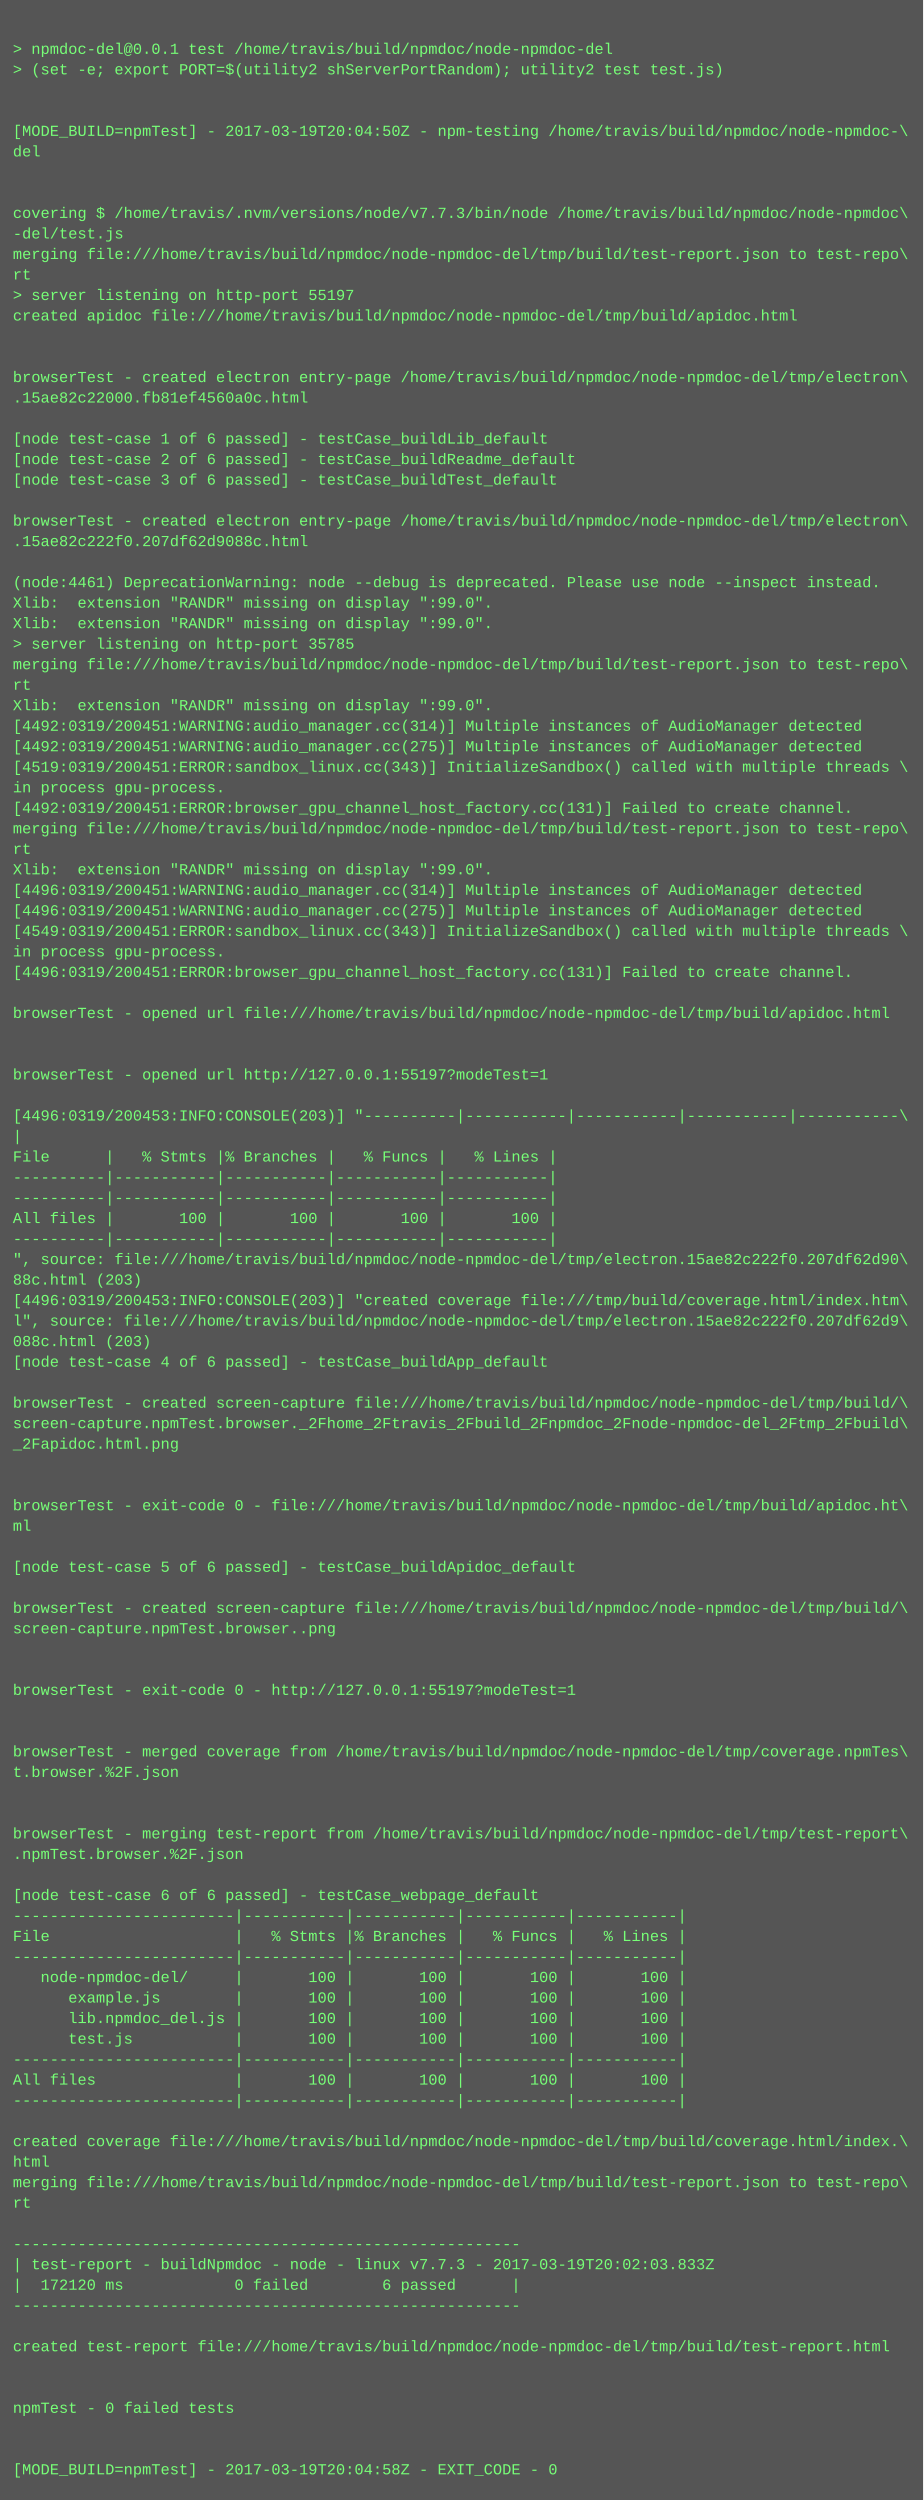
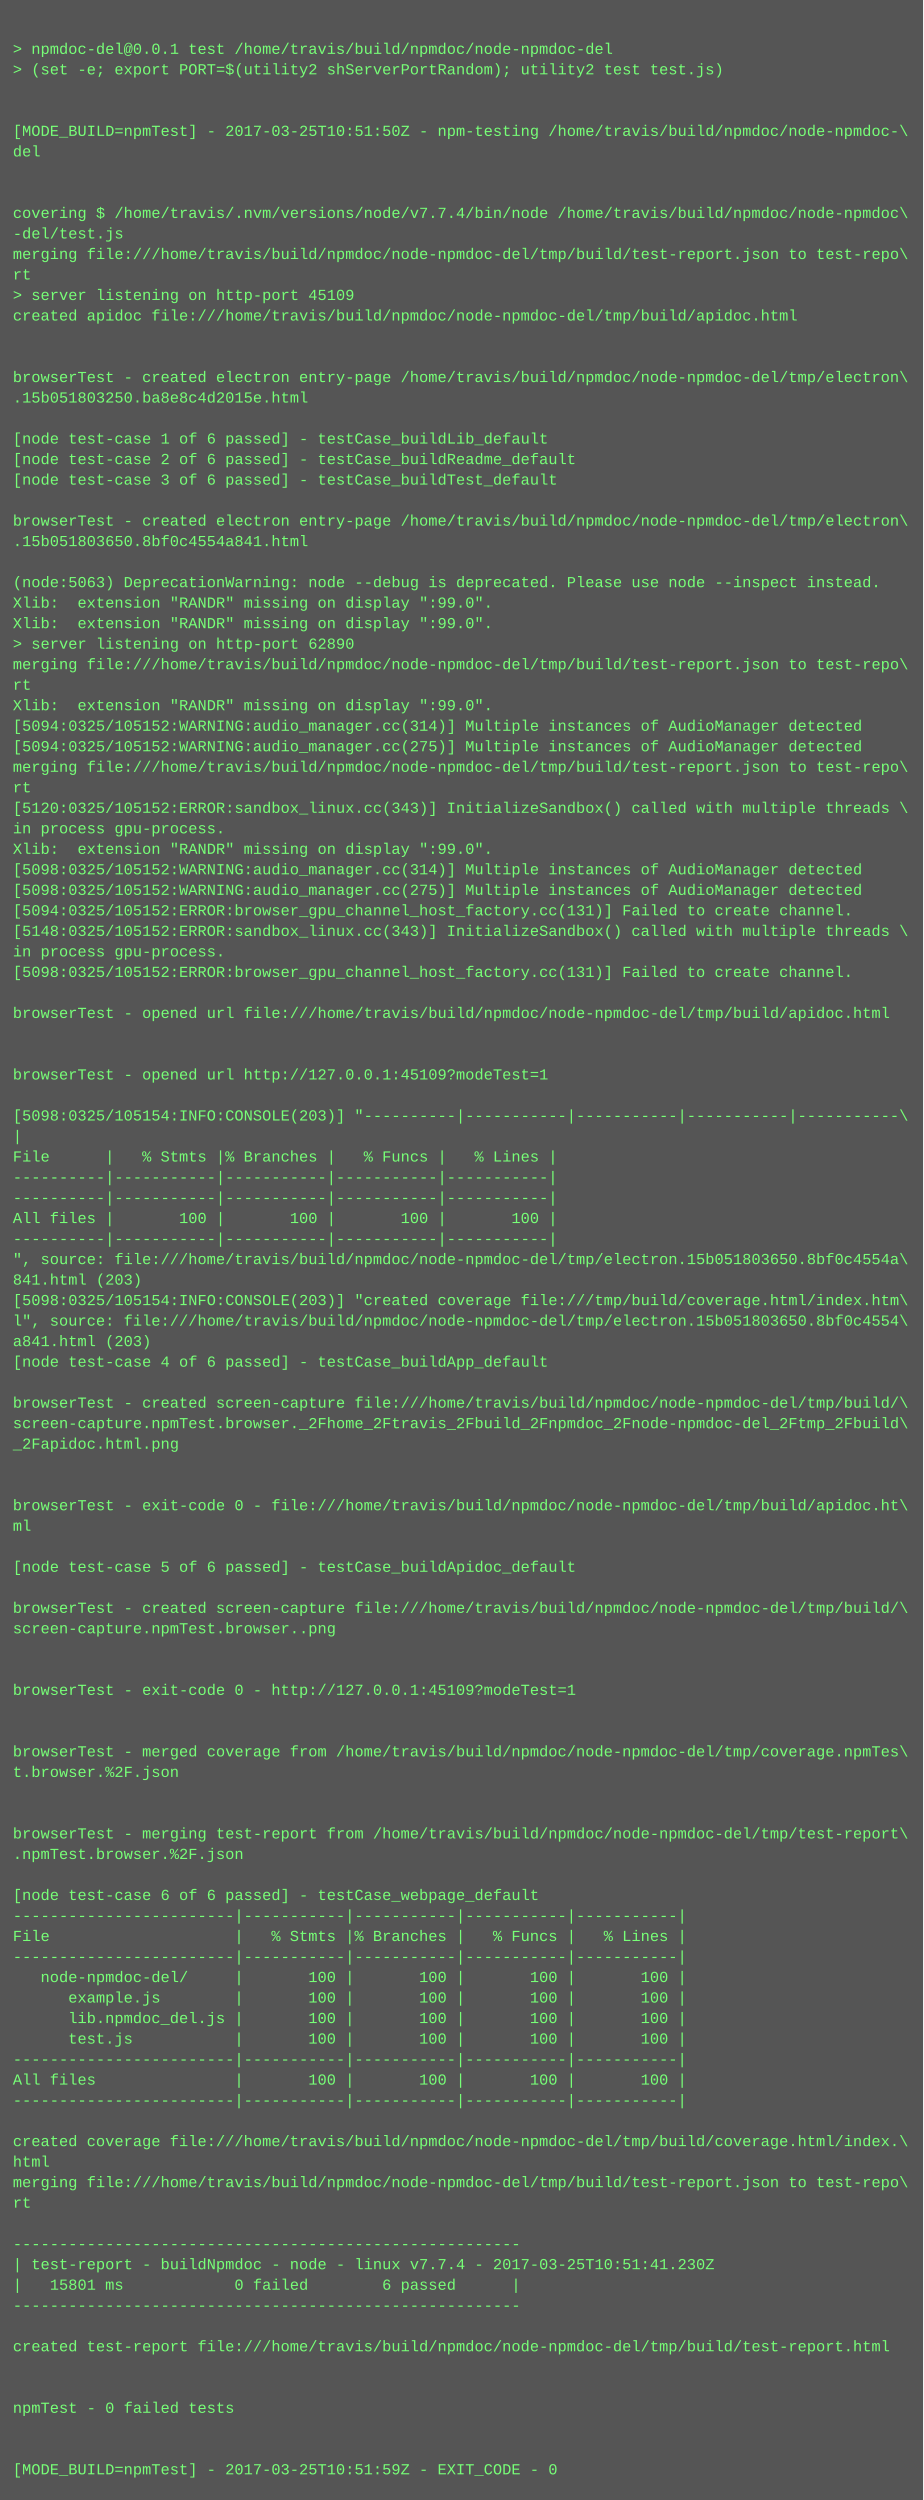
<svg xmlns="http://www.w3.org/2000/svg" height="1950" width="720">
  <rect height="1950" fill="#555" width="720" />
  <text fill="#7f7" font-family="Courier New" font-size="12" xml:space="preserve">
    <tspan x="10" y="26" />
    <tspan x="10" y="42">&gt; npmdoc-del@0.0.1 test /home/travis/build/npmdoc/node-npmdoc-del</tspan>
    <tspan x="10" y="58">&gt; (set -e; export PORT=$(utility2 shServerPortRandom); utility2 test test.js)</tspan>
    <tspan x="10" y="74" />
    <tspan x="10" y="90" />
-     <tspan x="10" y="106">[MODE_BUILD=npmTest] - 2017-03-19T20:04:50Z - npm-testing /home/travis/build/npmdoc/node-npmdoc-\</tspan>
+     <tspan x="10" y="106">[MODE_BUILD=npmTest] - 2017-03-25T10:51:50Z - npm-testing /home/travis/build/npmdoc/node-npmdoc-\</tspan>
    <tspan x="10" y="122">del</tspan>
    <tspan x="10" y="138" />
    <tspan x="10" y="154" />
-     <tspan x="10" y="170">covering $ /home/travis/.nvm/versions/node/v7.7.3/bin/node /home/travis/build/npmdoc/node-npmdoc\</tspan>
+     <tspan x="10" y="170">covering $ /home/travis/.nvm/versions/node/v7.7.4/bin/node /home/travis/build/npmdoc/node-npmdoc\</tspan>
    <tspan x="10" y="186">-del/test.js</tspan>
    <tspan x="10" y="202">merging file:///home/travis/build/npmdoc/node-npmdoc-del/tmp/build/test-report.json to test-repo\</tspan>
    <tspan x="10" y="218">rt</tspan>
-     <tspan x="10" y="234">&gt; server listening on http-port 55197</tspan>
+     <tspan x="10" y="234">&gt; server listening on http-port 45109</tspan>
    <tspan x="10" y="250">created apidoc file:///home/travis/build/npmdoc/node-npmdoc-del/tmp/build/apidoc.html</tspan>
    <tspan x="10" y="266" />
    <tspan x="10" y="282" />
    <tspan x="10" y="298">browserTest - created electron entry-page /home/travis/build/npmdoc/node-npmdoc-del/tmp/electron\</tspan>
-     <tspan x="10" y="314">.15ae82c22000.fb81ef4560a0c.html</tspan>
+     <tspan x="10" y="314">.15b051803250.ba8e8c4d2015e.html</tspan>
    <tspan x="10" y="330" />
    <tspan x="10" y="346">[node test-case 1 of 6 passed] - testCase_buildLib_default</tspan>
    <tspan x="10" y="362">[node test-case 2 of 6 passed] - testCase_buildReadme_default</tspan>
    <tspan x="10" y="378">[node test-case 3 of 6 passed] - testCase_buildTest_default</tspan>
    <tspan x="10" y="394" />
    <tspan x="10" y="410">browserTest - created electron entry-page /home/travis/build/npmdoc/node-npmdoc-del/tmp/electron\</tspan>
-     <tspan x="10" y="426">.15ae82c222f0.207df62d9088c.html</tspan>
+     <tspan x="10" y="426">.15b051803650.8bf0c4554a841.html</tspan>
    <tspan x="10" y="442" />
-     <tspan x="10" y="458">(node:4461) DeprecationWarning: node --debug is deprecated. Please use node --inspect instead.</tspan>
+     <tspan x="10" y="458">(node:5063) DeprecationWarning: node --debug is deprecated. Please use node --inspect instead.</tspan>
    <tspan x="10" y="474">Xlib:  extension "RANDR" missing on display ":99.0".</tspan>
    <tspan x="10" y="490">Xlib:  extension "RANDR" missing on display ":99.0".</tspan>
-     <tspan x="10" y="506">&gt; server listening on http-port 35785</tspan>
+     <tspan x="10" y="506">&gt; server listening on http-port 62890</tspan>
    <tspan x="10" y="522">merging file:///home/travis/build/npmdoc/node-npmdoc-del/tmp/build/test-report.json to test-repo\</tspan>
    <tspan x="10" y="538">rt</tspan>
    <tspan x="10" y="554">Xlib:  extension "RANDR" missing on display ":99.0".</tspan>
-     <tspan x="10" y="570">[4492:0319/200451:WARNING:audio_manager.cc(314)] Multiple instances of AudioManager detected</tspan>
-     <tspan x="10" y="586">[4492:0319/200451:WARNING:audio_manager.cc(275)] Multiple instances of AudioManager detected</tspan>
-     <tspan x="10" y="602">[4519:0319/200451:ERROR:sandbox_linux.cc(343)] InitializeSandbox() called with multiple threads \</tspan>
-     <tspan x="10" y="618">in process gpu-process. </tspan>
-     <tspan x="10" y="634">[4492:0319/200451:ERROR:browser_gpu_channel_host_factory.cc(131)] Failed to create channel.</tspan>
-     <tspan x="10" y="650">merging file:///home/travis/build/npmdoc/node-npmdoc-del/tmp/build/test-report.json to test-repo\</tspan>
-     <tspan x="10" y="666">rt</tspan>
-     <tspan x="10" y="682">Xlib:  extension "RANDR" missing on display ":99.0".</tspan>
-     <tspan x="10" y="698">[4496:0319/200451:WARNING:audio_manager.cc(314)] Multiple instances of AudioManager detected</tspan>
-     <tspan x="10" y="714">[4496:0319/200451:WARNING:audio_manager.cc(275)] Multiple instances of AudioManager detected</tspan>
-     <tspan x="10" y="730">[4549:0319/200451:ERROR:sandbox_linux.cc(343)] InitializeSandbox() called with multiple threads \</tspan>
+     <tspan x="10" y="570">[5094:0325/105152:WARNING:audio_manager.cc(314)] Multiple instances of AudioManager detected</tspan>
+     <tspan x="10" y="586">[5094:0325/105152:WARNING:audio_manager.cc(275)] Multiple instances of AudioManager detected</tspan>
+     <tspan x="10" y="602">merging file:///home/travis/build/npmdoc/node-npmdoc-del/tmp/build/test-report.json to test-repo\</tspan>
+     <tspan x="10" y="618">rt</tspan>
+     <tspan x="10" y="634">[5120:0325/105152:ERROR:sandbox_linux.cc(343)] InitializeSandbox() called with multiple threads \</tspan>
+     <tspan x="10" y="650">in process gpu-process. </tspan>
+     <tspan x="10" y="666">Xlib:  extension "RANDR" missing on display ":99.0".</tspan>
+     <tspan x="10" y="682">[5098:0325/105152:WARNING:audio_manager.cc(314)] Multiple instances of AudioManager detected</tspan>
+     <tspan x="10" y="698">[5098:0325/105152:WARNING:audio_manager.cc(275)] Multiple instances of AudioManager detected</tspan>
+     <tspan x="10" y="714">[5094:0325/105152:ERROR:browser_gpu_channel_host_factory.cc(131)] Failed to create channel.</tspan>
+     <tspan x="10" y="730">[5148:0325/105152:ERROR:sandbox_linux.cc(343)] InitializeSandbox() called with multiple threads \</tspan>
    <tspan x="10" y="746">in process gpu-process. </tspan>
-     <tspan x="10" y="762">[4496:0319/200451:ERROR:browser_gpu_channel_host_factory.cc(131)] Failed to create channel.</tspan>
+     <tspan x="10" y="762">[5098:0325/105152:ERROR:browser_gpu_channel_host_factory.cc(131)] Failed to create channel.</tspan>
    <tspan x="10" y="778" />
    <tspan x="10" y="794">browserTest - opened url file:///home/travis/build/npmdoc/node-npmdoc-del/tmp/build/apidoc.html</tspan>
    <tspan x="10" y="810" />
    <tspan x="10" y="826" />
-     <tspan x="10" y="842">browserTest - opened url http://127.0.0.1:55197?modeTest=1</tspan>
+     <tspan x="10" y="842">browserTest - opened url http://127.0.0.1:45109?modeTest=1</tspan>
    <tspan x="10" y="858" />
-     <tspan x="10" y="874">[4496:0319/200453:INFO:CONSOLE(203)] "----------|-----------|-----------|-----------|-----------\</tspan>
+     <tspan x="10" y="874">[5098:0325/105154:INFO:CONSOLE(203)] "----------|-----------|-----------|-----------|-----------\</tspan>
    <tspan x="10" y="890">|</tspan>
    <tspan x="10" y="906">File      |   % Stmts |% Branches |   % Funcs |   % Lines |</tspan>
    <tspan x="10" y="922">----------|-----------|-----------|-----------|-----------|</tspan>
    <tspan x="10" y="938">----------|-----------|-----------|-----------|-----------|</tspan>
    <tspan x="10" y="954">All files |       100 |       100 |       100 |       100 |</tspan>
    <tspan x="10" y="970">----------|-----------|-----------|-----------|-----------|</tspan>
-     <tspan x="10" y="986">", source: file:///home/travis/build/npmdoc/node-npmdoc-del/tmp/electron.15ae82c222f0.207df62d90\</tspan>
-     <tspan x="10" y="1002">88c.html (203)</tspan>
-     <tspan x="10" y="1018">[4496:0319/200453:INFO:CONSOLE(203)] "created coverage file:///tmp/build/coverage.html/index.htm\</tspan>
-     <tspan x="10" y="1034">l", source: file:///home/travis/build/npmdoc/node-npmdoc-del/tmp/electron.15ae82c222f0.207df62d9\</tspan>
-     <tspan x="10" y="1050">088c.html (203)</tspan>
+     <tspan x="10" y="986">", source: file:///home/travis/build/npmdoc/node-npmdoc-del/tmp/electron.15b051803650.8bf0c4554a\</tspan>
+     <tspan x="10" y="1002">841.html (203)</tspan>
+     <tspan x="10" y="1018">[5098:0325/105154:INFO:CONSOLE(203)] "created coverage file:///tmp/build/coverage.html/index.htm\</tspan>
+     <tspan x="10" y="1034">l", source: file:///home/travis/build/npmdoc/node-npmdoc-del/tmp/electron.15b051803650.8bf0c4554\</tspan>
+     <tspan x="10" y="1050">a841.html (203)</tspan>
    <tspan x="10" y="1066">[node test-case 4 of 6 passed] - testCase_buildApp_default</tspan>
    <tspan x="10" y="1082" />
    <tspan x="10" y="1098">browserTest - created screen-capture file:///home/travis/build/npmdoc/node-npmdoc-del/tmp/build/\</tspan>
    <tspan x="10" y="1114">screen-capture.npmTest.browser._2Fhome_2Ftravis_2Fbuild_2Fnpmdoc_2Fnode-npmdoc-del_2Ftmp_2Fbuild\</tspan>
    <tspan x="10" y="1130">_2Fapidoc.html.png</tspan>
    <tspan x="10" y="1146" />
    <tspan x="10" y="1162" />
    <tspan x="10" y="1178">browserTest - exit-code 0 - file:///home/travis/build/npmdoc/node-npmdoc-del/tmp/build/apidoc.ht\</tspan>
    <tspan x="10" y="1194">ml</tspan>
    <tspan x="10" y="1210" />
    <tspan x="10" y="1226">[node test-case 5 of 6 passed] - testCase_buildApidoc_default</tspan>
    <tspan x="10" y="1242" />
    <tspan x="10" y="1258">browserTest - created screen-capture file:///home/travis/build/npmdoc/node-npmdoc-del/tmp/build/\</tspan>
    <tspan x="10" y="1274">screen-capture.npmTest.browser..png</tspan>
    <tspan x="10" y="1290" />
    <tspan x="10" y="1306" />
-     <tspan x="10" y="1322">browserTest - exit-code 0 - http://127.0.0.1:55197?modeTest=1</tspan>
+     <tspan x="10" y="1322">browserTest - exit-code 0 - http://127.0.0.1:45109?modeTest=1</tspan>
    <tspan x="10" y="1338" />
    <tspan x="10" y="1354" />
    <tspan x="10" y="1370">browserTest - merged coverage from /home/travis/build/npmdoc/node-npmdoc-del/tmp/coverage.npmTes\</tspan>
    <tspan x="10" y="1386">t.browser.%2F.json</tspan>
    <tspan x="10" y="1402" />
    <tspan x="10" y="1418" />
    <tspan x="10" y="1434">browserTest - merging test-report from /home/travis/build/npmdoc/node-npmdoc-del/tmp/test-report\</tspan>
    <tspan x="10" y="1450">.npmTest.browser.%2F.json</tspan>
    <tspan x="10" y="1466" />
    <tspan x="10" y="1482">[node test-case 6 of 6 passed] - testCase_webpage_default</tspan>
    <tspan x="10" y="1498">------------------------|-----------|-----------|-----------|-----------|</tspan>
    <tspan x="10" y="1514">File                    |   % Stmts |% Branches |   % Funcs |   % Lines |</tspan>
    <tspan x="10" y="1530">------------------------|-----------|-----------|-----------|-----------|</tspan>
    <tspan x="10" y="1546">   node-npmdoc-del/     |       100 |       100 |       100 |       100 |</tspan>
    <tspan x="10" y="1562">      example.js        |       100 |       100 |       100 |       100 |</tspan>
    <tspan x="10" y="1578">      lib.npmdoc_del.js |       100 |       100 |       100 |       100 |</tspan>
    <tspan x="10" y="1594">      test.js           |       100 |       100 |       100 |       100 |</tspan>
    <tspan x="10" y="1610">------------------------|-----------|-----------|-----------|-----------|</tspan>
    <tspan x="10" y="1626">All files               |       100 |       100 |       100 |       100 |</tspan>
    <tspan x="10" y="1642">------------------------|-----------|-----------|-----------|-----------|</tspan>
    <tspan x="10" y="1658" />
    <tspan x="10" y="1674">created coverage file:///home/travis/build/npmdoc/node-npmdoc-del/tmp/build/coverage.html/index.\</tspan>
    <tspan x="10" y="1690">html</tspan>
    <tspan x="10" y="1706">merging file:///home/travis/build/npmdoc/node-npmdoc-del/tmp/build/test-report.json to test-repo\</tspan>
    <tspan x="10" y="1722">rt</tspan>
    <tspan x="10" y="1738" />
    <tspan x="10" y="1754">-------------------------------------------------------</tspan>
-     <tspan x="10" y="1770">| test-report - buildNpmdoc - node - linux v7.7.3 - 2017-03-19T20:02:03.833Z</tspan>
-     <tspan x="10" y="1786">|  172120 ms            0 failed        6 passed      |</tspan>
+     <tspan x="10" y="1770">| test-report - buildNpmdoc - node - linux v7.7.4 - 2017-03-25T10:51:41.230Z</tspan>
+     <tspan x="10" y="1786">|   15801 ms            0 failed        6 passed      |</tspan>
    <tspan x="10" y="1802">-------------------------------------------------------</tspan>
    <tspan x="10" y="1818" />
    <tspan x="10" y="1834">created test-report file:///home/travis/build/npmdoc/node-npmdoc-del/tmp/build/test-report.html</tspan>
    <tspan x="10" y="1850" />
    <tspan x="10" y="1866" />
    <tspan x="10" y="1882">npmTest - 0 failed tests</tspan>
    <tspan x="10" y="1898" />
    <tspan x="10" y="1914" />
-     <tspan x="10" y="1930">[MODE_BUILD=npmTest] - 2017-03-19T20:04:58Z - EXIT_CODE - 0</tspan>
+     <tspan x="10" y="1930">[MODE_BUILD=npmTest] - 2017-03-25T10:51:59Z - EXIT_CODE - 0</tspan>
  </text>
</svg>
